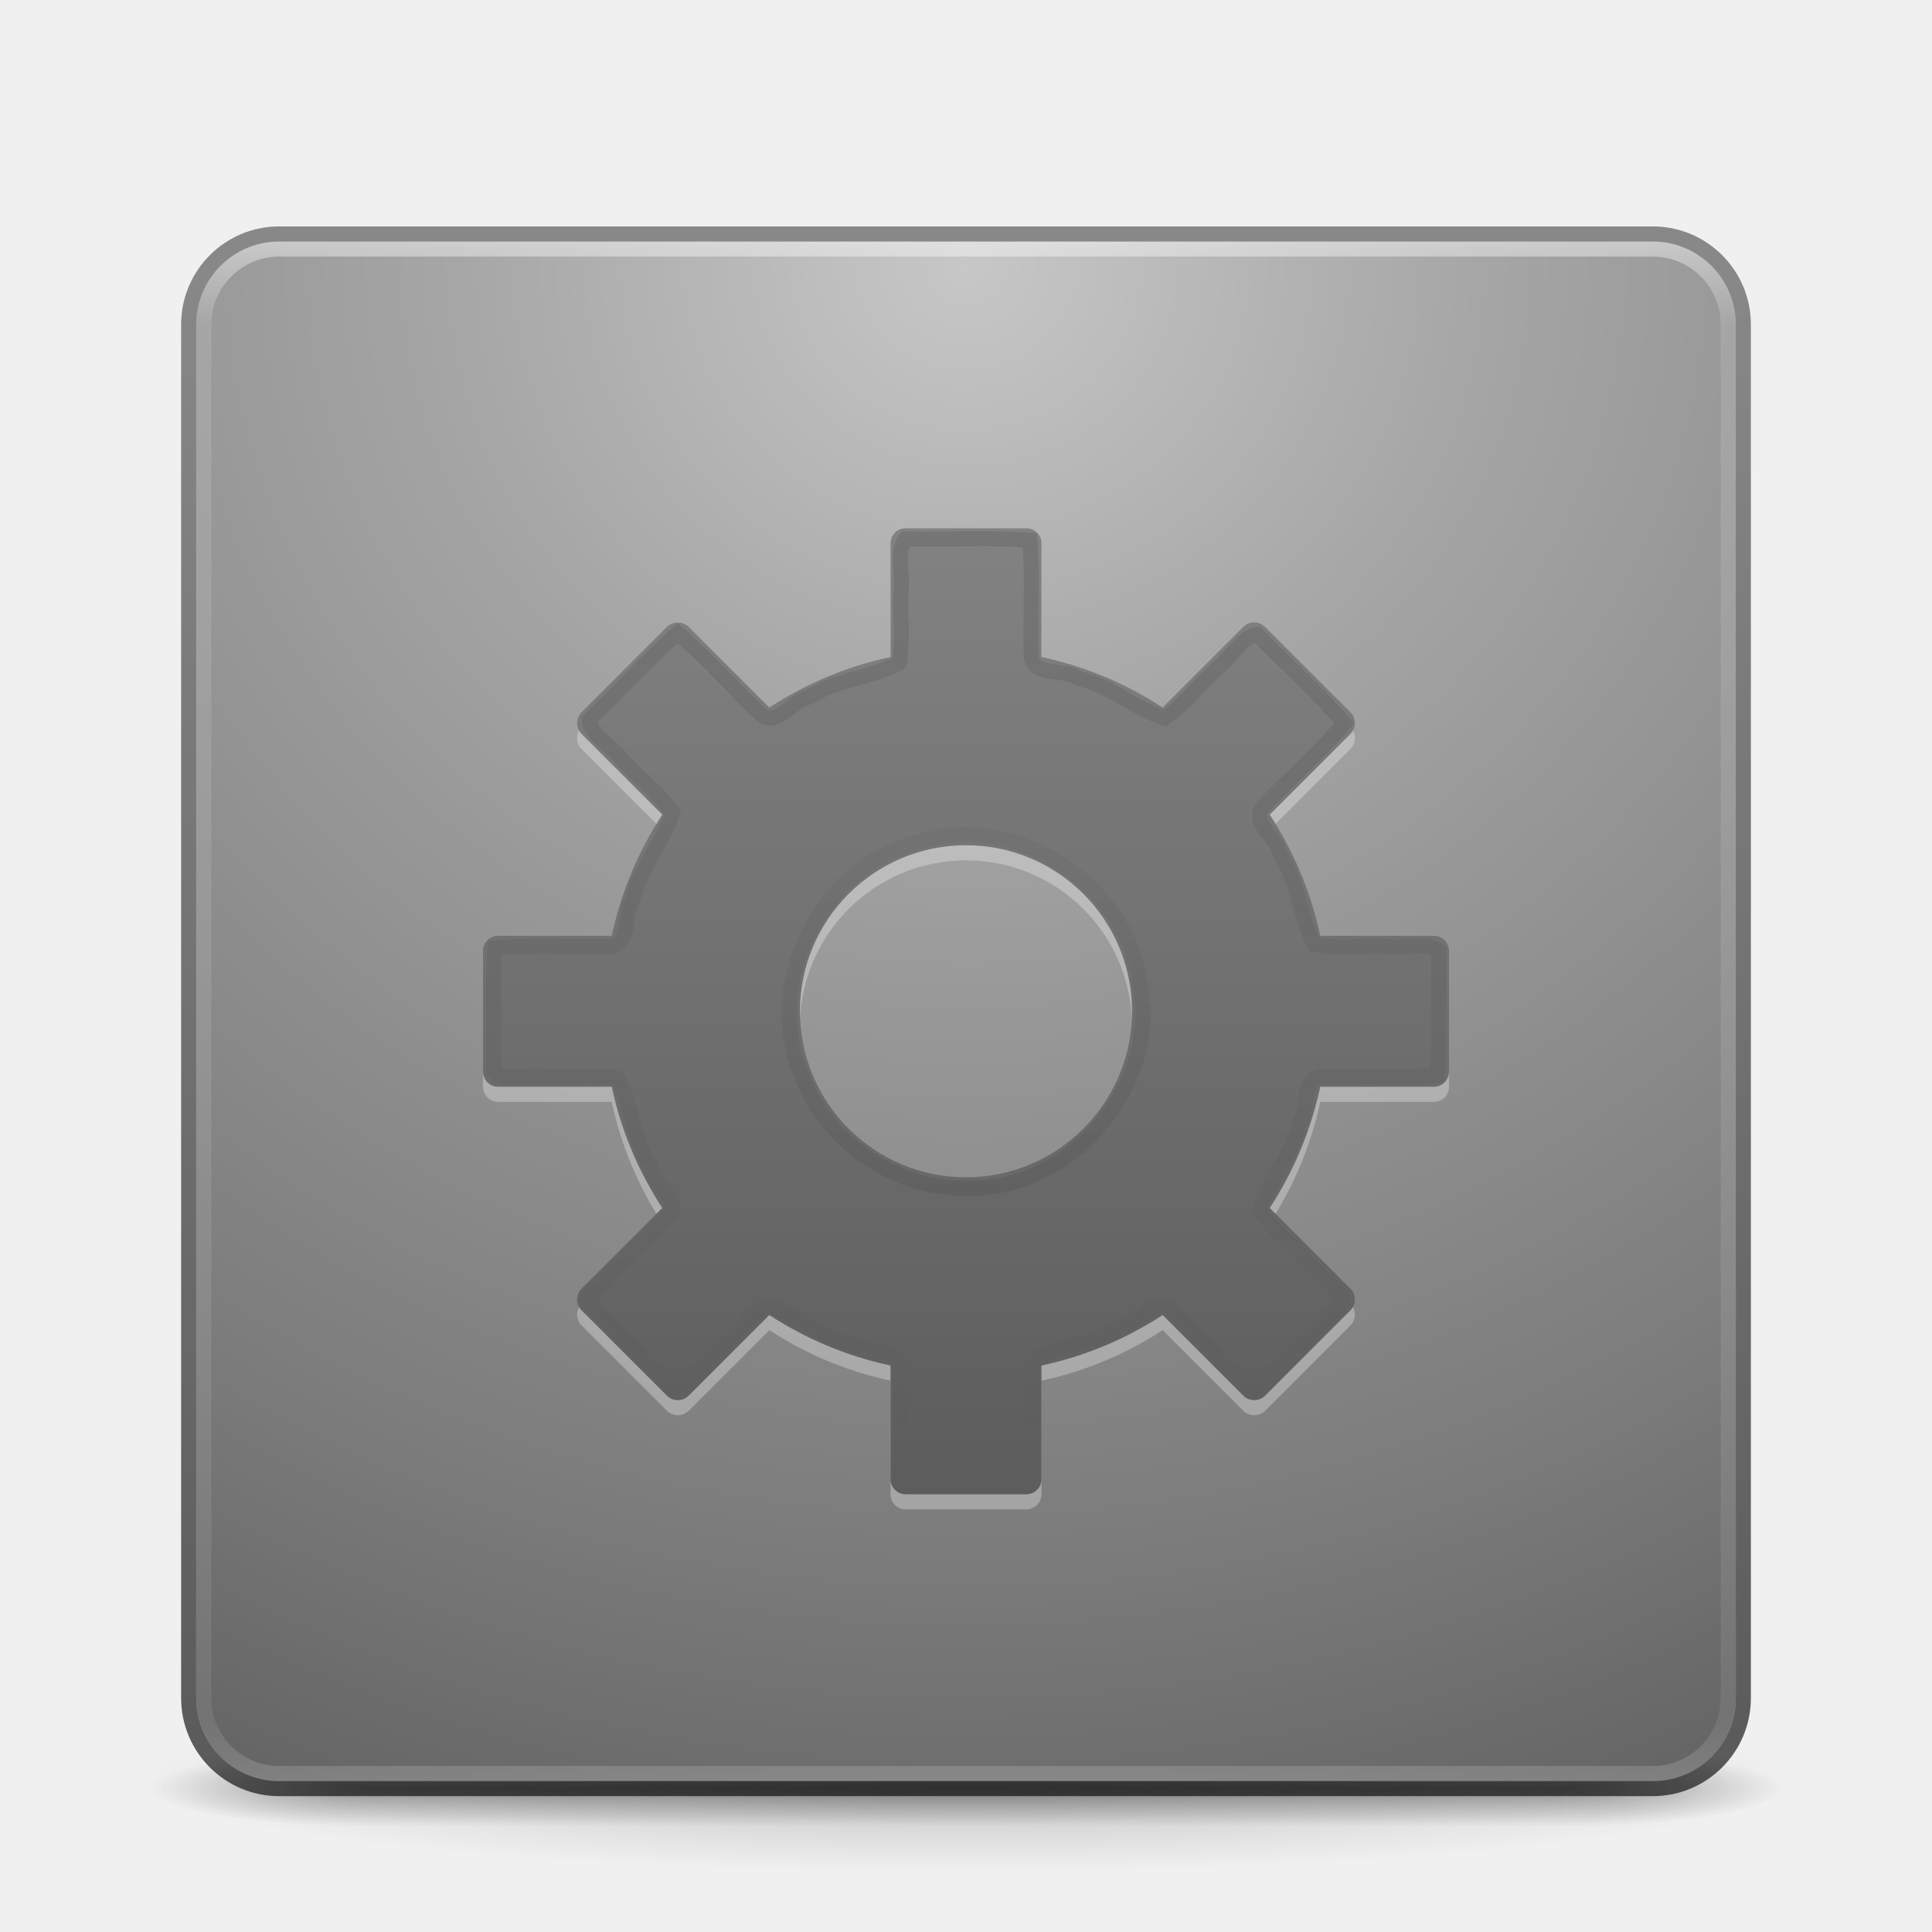
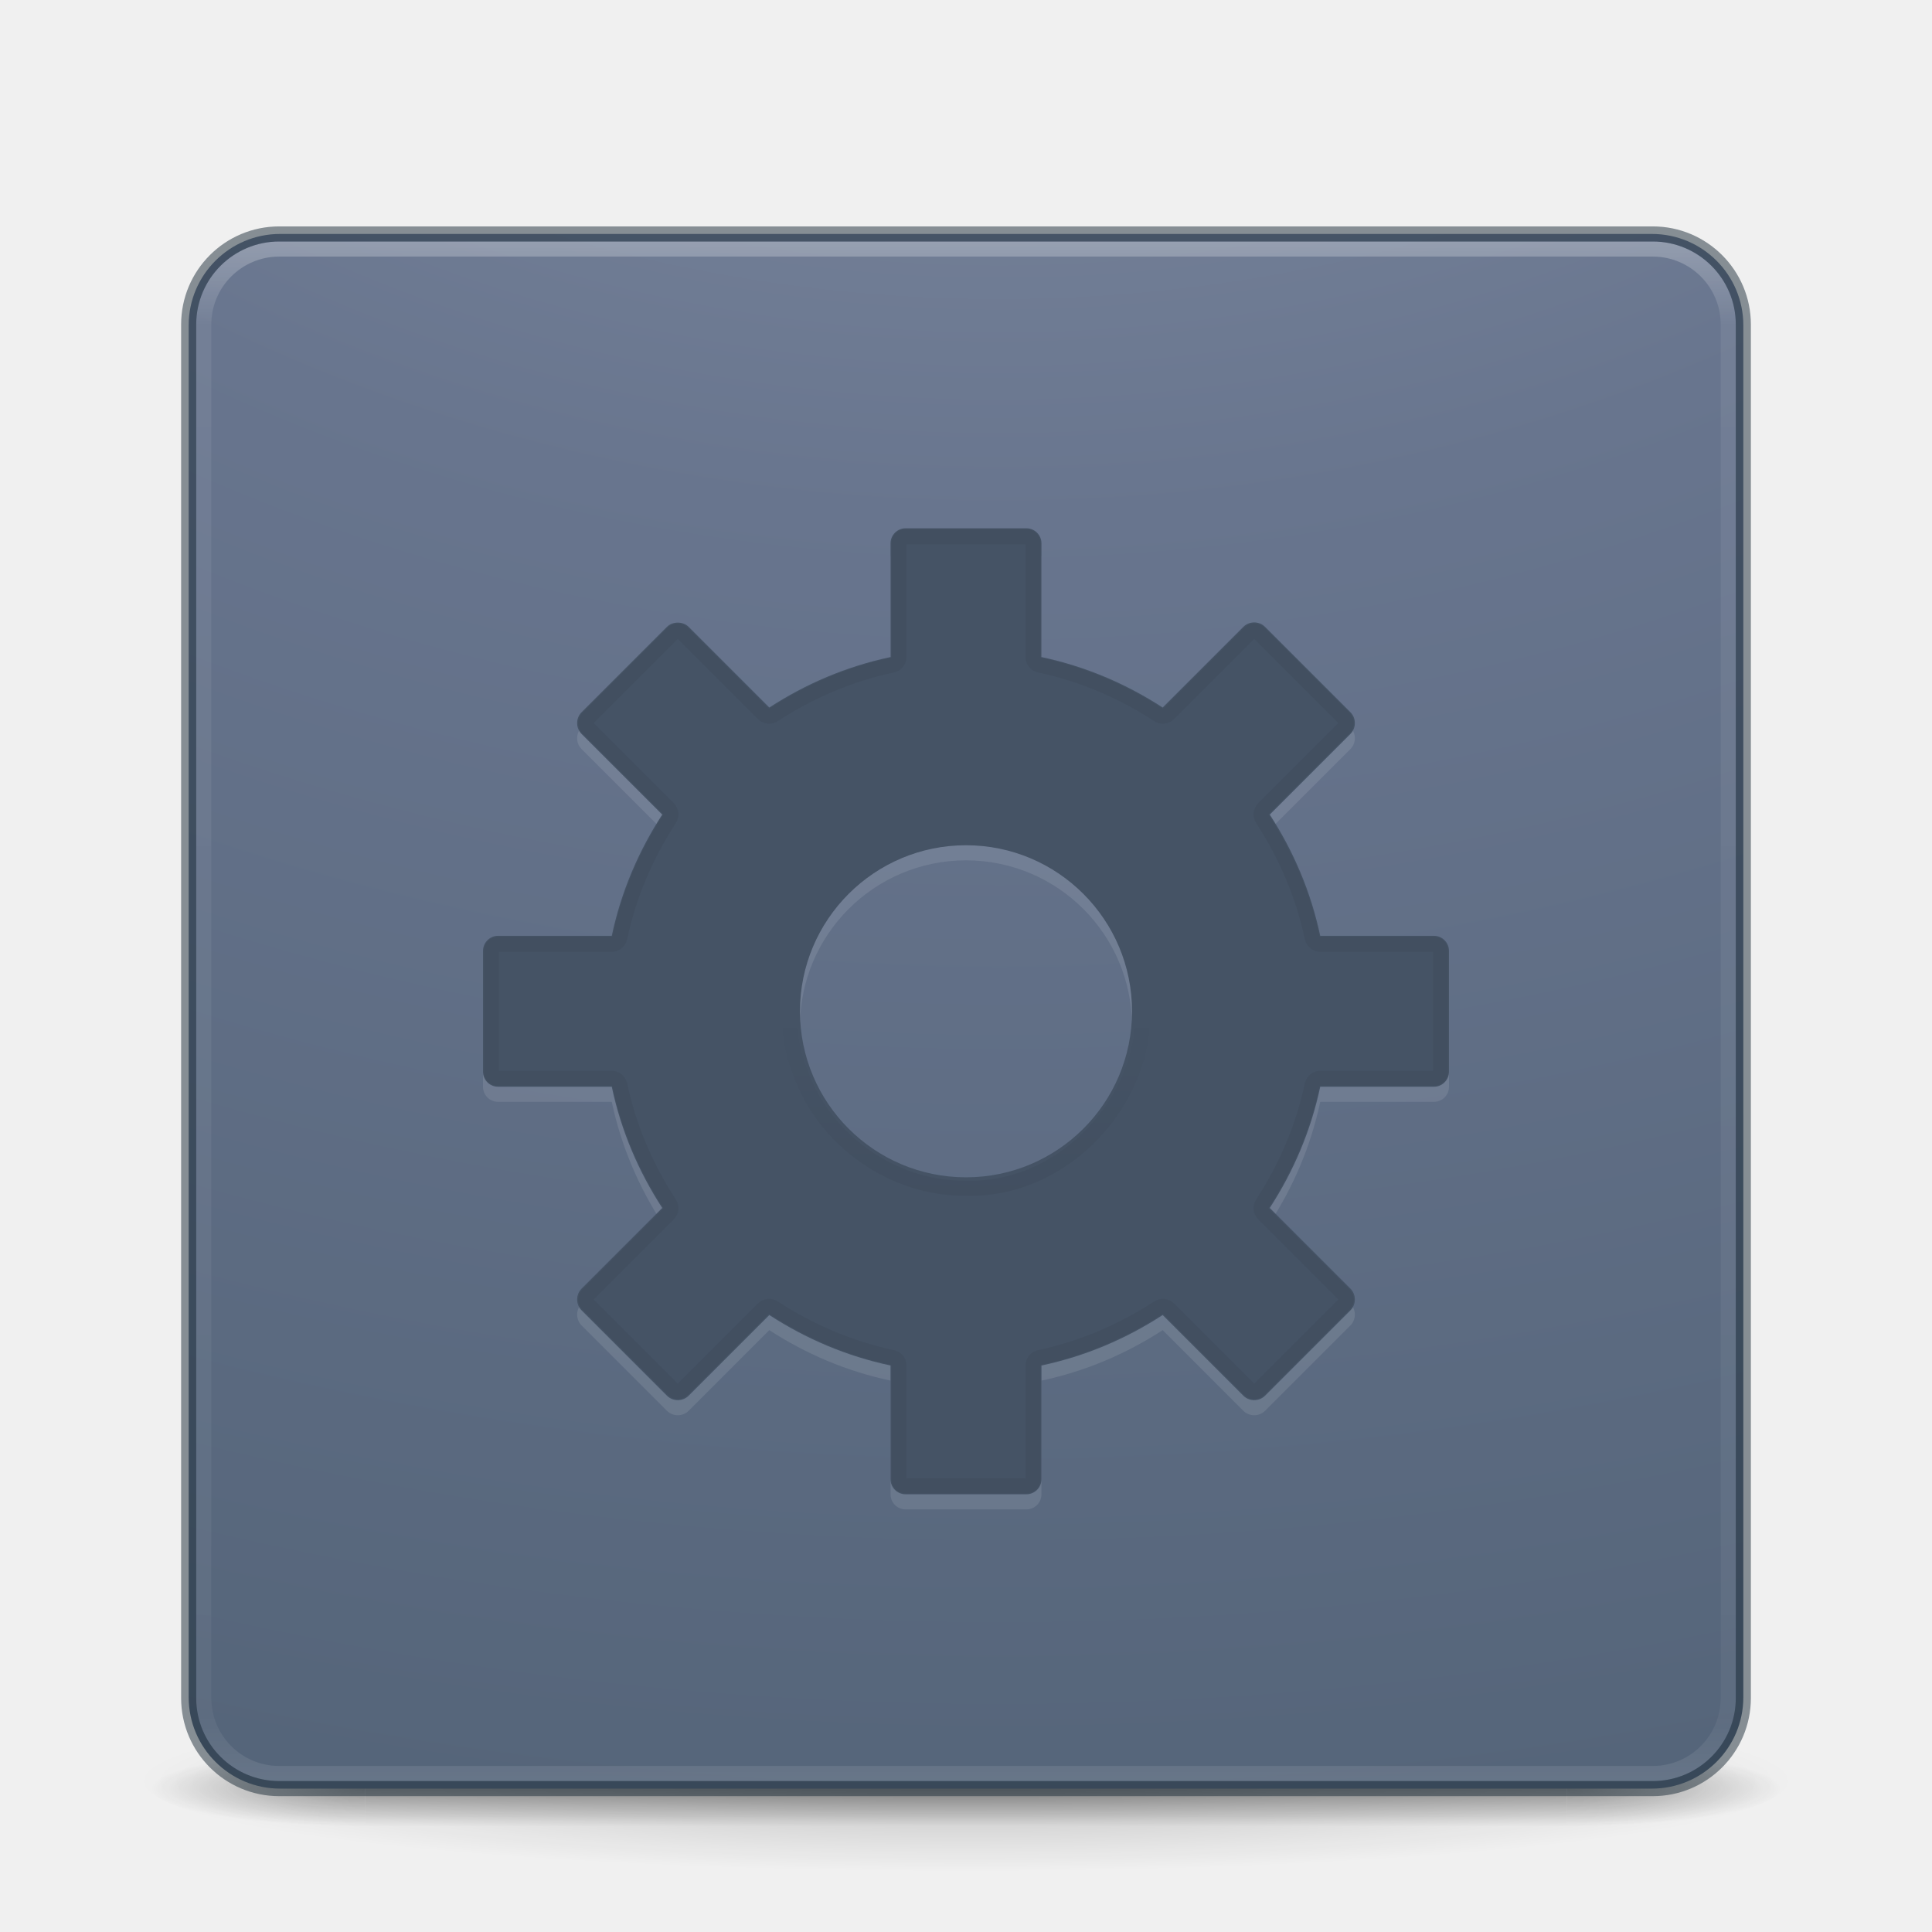
- <svg xmlns="http://www.w3.org/2000/svg" xmlns:xlink="http://www.w3.org/1999/xlink" version="1.1" width="128" height="128" id="svg4081">
-   <defs id="defs4083">
-     <linearGradient x1="0.857" y1="5.714" x2="0.857" y2="44.858" id="linearGradient3132" xlink:href="#linearGradient3851" gradientUnits="userSpaceOnUse" gradientTransform="matrix(2.641026,0,0,2.641026,109.652,-63.02564)" />
-     <linearGradient id="linearGradient3851">
-       <stop id="stop3853" style="stop-color:#000000;stop-opacity:0.432" offset="0" />
-       <stop id="stop3855" style="stop-color:#000000;stop-opacity:0.627" offset="1" />
-     </linearGradient>
-     <linearGradient x1="64.231" y1="-28.826" x2="64.231" y2="34.457" id="linearGradient4125" xlink:href="#linearGradient4113" gradientUnits="userSpaceOnUse" gradientTransform="matrix(1,0,0,-1,-5.6302223e-7,6.031954)" />
+ <svg xmlns="http://www.w3.org/2000/svg" xmlns:xlink="http://www.w3.org/1999/xlink" version="1.1" width="128" height="128" id="svg4379">
+   <defs id="defs4381">
+     <linearGradient x1="76.523" y1="-9.023" x2="76.523" y2="3.451" id="linearGradient3149" xlink:href="#linearGradient4113" gradientUnits="userSpaceOnUse" gradientTransform="matrix(1,0,0,-1,-6e-7,6.031954)" />
    <linearGradient id="linearGradient4113">
      <stop id="stop4115" style="stop-color:#000000;stop-opacity:1" offset="0" />
      <stop id="stop4117" style="stop-color:#000000;stop-opacity:0" offset="1" />
    </linearGradient>
-     <linearGradient x1="64.231" y1="-28.826" x2="64.231" y2="34.457" id="linearGradient4119" xlink:href="#linearGradient4113" gradientUnits="userSpaceOnUse" gradientTransform="translate(0.00442744,0.015966)" />
-     <linearGradient x1="19.927" y1="44.949" x2="19.927" y2="4.997" id="linearGradient3141-7" xlink:href="#linearGradient3707-319-631-407-324-616-4" gradientUnits="userSpaceOnUse" gradientTransform="matrix(2.625,0,0,2.625,1.211574,-62.16916)" />
-     <linearGradient id="linearGradient3707-319-631-407-324-616-4">
-       <stop id="stop3246-6" style="stop-color:#505050;stop-opacity:1" offset="0" />
-       <stop id="stop3248-7" style="stop-color:#8e8e8e;stop-opacity:1" offset="1" />
-     </linearGradient>
-     <linearGradient x1="24" y1="5" x2="24" y2="43" id="linearGradient3128-361" xlink:href="#linearGradient3924-776" gradientUnits="userSpaceOnUse" gradientTransform="matrix(2.72973,0,0,2.72973,-1.513512,-62.51349)" />
+     <linearGradient x1="24" y1="5" x2="24" y2="43" id="linearGradient3159" xlink:href="#linearGradient3924-776" gradientUnits="userSpaceOnUse" gradientTransform="matrix(2.72973,0,0,2.72973,-1.513512,-62.51349)" />
    <linearGradient id="linearGradient3924-776">
      <stop id="stop3124" style="stop-color:#ffffff;stop-opacity:1" offset="0" />
      <stop id="stop3126" style="stop-color:#ffffff;stop-opacity:0.235" offset="0.063" />
      <stop id="stop3128" style="stop-color:#ffffff;stop-opacity:0.157" offset="0.951" />
      <stop id="stop3130" style="stop-color:#ffffff;stop-opacity:0.392" offset="1" />
    </linearGradient>
-     <radialGradient cx="7.496" cy="8.45" r="20" fx="7.496" fy="8.45" id="radialGradient3171-717" xlink:href="#linearGradient2867-449-88-871-390-598-476-591-434-148-57-177-80" gradientUnits="userSpaceOnUse" gradientTransform="matrix(5.0812921e-8,6.112128,-6.465903,-1.1260873e-7,118.6357,-92.29102)" />
-     <linearGradient id="linearGradient2867-449-88-871-390-598-476-591-434-148-57-177-80">
-       <stop id="stop3108" style="stop-color:#c7c7c7;stop-opacity:1" offset="0" />
-       <stop id="stop3110" style="stop-color:#a6a6a6;stop-opacity:1" offset="0.262" />
-       <stop id="stop3112" style="stop-color:#7b7b7b;stop-opacity:1" offset="0.705" />
-       <stop id="stop3114" style="stop-color:#595959;stop-opacity:1" offset="1" />
+     <radialGradient cx="6.73" cy="9.957" r="12.672" fx="6.2" fy="9.957" id="radialGradient3395" xlink:href="#linearGradient2867-449-88-871-390-598-476-591-434-148-57-177-8-3-3-6-4-8-8-8-5" gradientUnits="userSpaceOnUse" gradientTransform="matrix(0,25.08328,-30.79425,0,372.8166,-272.0918)" />
+     <linearGradient id="linearGradient2867-449-88-871-390-598-476-591-434-148-57-177-8-3-3-6-4-8-8-8-5">
+       <stop id="stop3750-1-0-7-6-6-1-3-9-3" style="stop-color:#919caf;stop-opacity:1" offset="0" />
+       <stop id="stop3752-3-7-4-0-32-8-923-0-7" style="stop-color:#68758e;stop-opacity:1" offset="0.262" />
+       <stop id="stop3754-1-8-5-2-7-6-7-1-9" style="stop-color:#485a6c;stop-opacity:1" offset="0.705" />
+       <stop id="stop3756-1-6-2-6-6-1-96-6-0" style="stop-color:#444c5c;stop-opacity:1" offset="1" />
    </linearGradient>
    <radialGradient cx="4.993" cy="43.5" r="2.5" fx="4.993" fy="43.5" id="radialGradient2455-1" xlink:href="#linearGradient3688-166-749-5" gradientUnits="userSpaceOnUse" gradientTransform="matrix(2.003784,0,0,1.4,27.98813,-17.4)" />
    <linearGradient id="linearGradient3688-166-749-5">
      <stop id="stop2883-0" style="stop-color:#181818;stop-opacity:1" offset="0" />
      <stop id="stop2885-5" style="stop-color:#181818;stop-opacity:0" offset="1" />
    </linearGradient>
    <radialGradient cx="4.993" cy="43.5" r="2.5" fx="4.993" fy="43.5" id="radialGradient2457-5" xlink:href="#linearGradient3688-464-309-8" gradientUnits="userSpaceOnUse" gradientTransform="matrix(2.003784,0,0,1.4,-20.01187,-104.4)" />
    <linearGradient id="linearGradient3688-464-309-8">
      <stop id="stop2889-9" style="stop-color:#181818;stop-opacity:1" offset="0" />
      <stop id="stop2891-4" style="stop-color:#181818;stop-opacity:0" offset="1" />
    </linearGradient>
    <linearGradient x1="25.058" y1="47.028" x2="25.058" y2="39.999" id="linearGradient2459-7" xlink:href="#linearGradient3702-501-757-0" gradientUnits="userSpaceOnUse" />
    <linearGradient id="linearGradient3702-501-757-0">
      <stop id="stop2895-0" style="stop-color:#181818;stop-opacity:0" offset="0" />
      <stop id="stop2897-2" style="stop-color:#181818;stop-opacity:1" offset="0.5" />
      <stop id="stop2899-6" style="stop-color:#181818;stop-opacity:0" offset="1" />
    </linearGradient>
    <linearGradient id="linearGradient3811">
      <stop id="stop3813" style="stop-color:#000000;stop-opacity:1" offset="0" />
      <stop id="stop3815" style="stop-color:#000000;stop-opacity:0" offset="1" />
    </linearGradient>
-     <radialGradient cx="-4.029" cy="93.468" r="35.338" fx="-4.029" fy="93.468" id="radialGradient4079" xlink:href="#linearGradient3811" gradientUnits="userSpaceOnUse" gradientTransform="matrix(1,0,0,0.4364821,0,52.67068)" />
+     <radialGradient cx="-4.029" cy="93.468" r="35.338" fx="-4.029" fy="93.468" id="radialGradient4377" xlink:href="#linearGradient3811" gradientUnits="userSpaceOnUse" gradientTransform="matrix(1.556392,0,0,0.1697883,70.27036,38.13029)" />
  </defs>
  <g transform="translate(0,64)" id="layer1">
-     <path d="m 31.309,93.468 a 35.338,15.424 0 1 1 -70.676,0 35.338,15.424 0 1 1 70.676,0 z" transform="matrix(1.556392,0,0,0.3889925,70.27036,17.64179)" id="path3041" style="opacity:0.2;color:#000000;fill:url(#radialGradient4079);fill-opacity:1;fill-rule:nonzero;stroke:none;stroke-width:1;marker:none;visibility:visible;display:inline;overflow:visible;enable-background:accumulate" />
+     <path d="M 119,54 A 55,6 0 0 1 9,54 55,6 0 1 1 119,54 z" id="path3041" style="opacity:0.2;color:#000000;fill:url(#radialGradient4377);fill-opacity:1;fill-rule:nonzero;stroke:none;stroke-width:1;marker:none;visibility:visible;display:inline;overflow:visible;enable-background:accumulate" />
    <g transform="matrix(2.699999,0,0,0.5555561,-0.8000019,30.88888)" id="g2036" style="display:inline">
      <g transform="matrix(1.052632,0,0,1.285713,-1.263158,-13.42854)" id="g3712" style="opacity:0.4">
        <rect width="5" height="7" x="38" y="40" id="rect2801" style="fill:url(#radialGradient2455-1);fill-opacity:1;stroke:none" />
        <rect width="5" height="7" x="-10" y="-47" transform="scale(-1,-1)" id="rect3696" style="fill:url(#radialGradient2457-5);fill-opacity:1;stroke:none" />
        <rect width="28" height="7" x="10" y="40" id="rect3700" style="fill:url(#linearGradient2459-7);fill-opacity:1;stroke:none" />
      </g>
    </g>
-     <rect width="102" height="102" rx="5.5" ry="5.5" x="13" y="-48" id="rect5505-21" style="color:#000000;fill:url(#radialGradient3171-717);fill-opacity:1;fill-rule:nonzero;stroke:none;stroke-width:1;marker:none;visibility:visible;display:inline;overflow:visible;enable-background:accumulate" />
-     <rect width="101" height="101" rx="5" ry="5" x="13.5" y="-47.5" id="rect6741-7" style="opacity:0.5;fill:none;stroke:url(#linearGradient3128-361);stroke-width:1;stroke-linecap:round;stroke-linejoin:round;stroke-miterlimit:4;stroke-opacity:1;stroke-dasharray:none;stroke-dashoffset:0" />
-     <path d="m 60,-28 c -0.554,0 -1,0.446 -1,1 l 0,7.531 c -2.917,0.618 -5.61,1.771 -8.031,3.344 l -5.344,-5.344 c -0.196,-0.196 -0.463,-0.281 -0.719,-0.281 -0.256,0 -0.523,0.085 -0.719,0.281 l -5.656,5.656 c -0.392,0.392 -0.392,1.046 0,1.438 l 5.344,5.344 c -1.573,2.421 -2.726,5.114 -3.344,8.031 l -7.531,0 c -0.554,0 -1,0.446 -1,1 l 0,8 c 0,0.554 0.446,1 1,1 l 7.531,0 c 0.618,2.917 1.771,5.61 3.344,8.031 l -5.344,5.344 c -0.392,0.392 -0.392,1.046 0,1.438 l 5.656,5.656 c 0.392,0.392 1.046,0.392 1.438,0 l 5.344,-5.344 c 2.421,1.573 5.114,2.726 8.031,3.344 l 0,7.531 c 0,0.554 0.446,1 1,1 l 8,0 c 0.554,0 1,-0.446 1,-1 l 0,-7.531 c 2.917,-0.618 5.61,-1.771 8.031,-3.344 l 5.344,5.344 c 0.392,0.392 1.046,0.392 1.438,0 l 5.656,-5.656 c 0.392,-0.392 0.392,-1.046 0,-1.438 l -5.344,-5.344 c 1.573,-2.421 2.726,-5.114 3.344,-8.031 l 7.531,0 c 0.554,0 1,-0.446 1,-1 l 0,-8 c 0,-0.554 -0.446,-1 -1,-1 l -7.531,0 c -0.618,-2.917 -1.771,-5.61 -3.344,-8.031 l 5.344,-5.344 c 0.392,-0.392 0.392,-1.046 0,-1.438 l -5.656,-5.656 c -0.392,-0.392 -1.046,-0.392 -1.438,0 l -5.344,5.344 c -2.421,-1.573 -5.114,-2.726 -8.031,-3.344 l 0,-7.531 c 0,-0.554 -0.446,-1 -1,-1 l -8,0 z m 4,21 c 6.072,0 11,4.928 11,11 0,6.072 -4.928,11 -11,11 -6.072,0 -11,-4.928 -11,-11 0,-6.072 4.928,-11 11,-11 z" id="path2502" style="opacity:0.3;fill:#ffffff;fill-opacity:1;fill-rule:nonzero;stroke:none;stroke-width:1.7;marker:none;visibility:visible;display:inline;overflow:visible;enable-background:accumulate" />
-     <path d="m 60,-29 c -0.554,0 -1,0.446 -1,1 l 0,7.531 c -2.917,0.618 -5.61,1.771 -8.031,3.344 l -5.344,-5.344 c -0.196,-0.196 -0.463,-0.281 -0.719,-0.281 -0.256,0 -0.523,0.085 -0.719,0.281 l -5.656,5.656 c -0.392,0.392 -0.392,1.046 0,1.438 l 5.344,5.344 c -1.573,2.421 -2.726,5.114 -3.344,8.031 l -7.531,0 c -0.554,0 -1,0.446 -1,1 l 0,8 c 0,0.554 0.446,1 1,1 l 7.531,0 c 0.618,2.917 1.771,5.61 3.344,8.031 l -5.344,5.344 c -0.392,0.392 -0.392,1.046 0,1.438 l 5.656,5.656 c 0.392,0.392 1.046,0.392 1.438,0 l 5.344,-5.344 c 2.421,1.573 5.114,2.726 8.031,3.344 l 0,7.531 c 0,0.554 0.446,1 1,1 l 8,0 c 0.554,0 1,-0.446 1,-1 l 0,-7.531 c 2.917,-0.618 5.61,-1.771 8.031,-3.344 l 5.344,5.344 c 0.392,0.392 1.046,0.392 1.438,0 l 5.656,-5.656 c 0.392,-0.392 0.392,-1.046 0,-1.438 l -5.344,-5.344 c 1.573,-2.421 2.726,-5.114 3.344,-8.031 l 7.531,0 c 0.554,0 1,-0.446 1,-1 l 0,-8 c 0,-0.554 -0.446,-1 -1,-1 l -7.531,0 c -0.618,-2.917 -1.771,-5.61 -3.344,-8.031 l 5.344,-5.344 c 0.392,-0.392 0.392,-1.046 0,-1.438 l -5.656,-5.656 c -0.392,-0.392 -1.046,-0.392 -1.438,0 l -5.344,5.344 c -2.421,-1.573 -5.114,-2.726 -8.031,-3.344 l 0,-7.531 c 0,-0.554 -0.446,-1 -1,-1 l -8,0 z m 4,21 c 6.072,0 11,4.928 11,11 0,6.072 -4.928,11 -11,11 -6.072,0 -11,-4.928 -11,-11 0,-6.072 4.928,-11 11,-11 z" id="rect2484" style="color:#000000;fill:url(#linearGradient3141-7);fill-opacity:1;fill-rule:nonzero;stroke:none;stroke-width:1.7;marker:none;visibility:visible;display:inline;overflow:visible;enable-background:accumulate" />
-     <path d="m 60.004,-28.297 c -0.678,0.807 -0.141,2.289 -0.312,3.372 -0.09,1.612 0.172,3.295 -0.116,4.867 -1.809,0.958 -4.149,1.062 -5.943,2.232 -1.066,0.145 -2.057,1.955 -3.16,1.217 -1.871,-1.788 -3.608,-3.773 -5.562,-5.438 -2.059,1.768 -3.9,3.858 -5.875,5.75 0.103,1.053 1.518,1.715 2.163,2.601 1.08,1.21 2.468,2.218 3.374,3.544 -0.609,1.944 -2.182,3.653 -2.639,5.732 -0.668,0.858 -0.08,2.876 -1.399,3.123 -2.579,0.059 -5.204,-0.118 -7.755,0.089 -0.206,2.707 -0.03,5.488 -0.089,8.224 0.807,0.678 2.289,0.141 3.372,0.312 1.612,0.09 3.295,-0.172 4.867,0.116 0.958,1.809 1.062,4.149 2.232,5.943 0.145,1.066 1.955,2.057 1.217,3.16 -1.785,1.871 -3.778,3.605 -5.432,5.562 1.758,2.062 3.855,3.9 5.744,5.875 1.053,-0.103 1.715,-1.518 2.601,-2.163 1.21,-1.08 2.218,-2.468 3.544,-3.374 1.944,0.609 3.653,2.182 5.732,2.639 0.858,0.668 2.876,0.08 3.123,1.399 0.059,2.579 -0.118,5.204 0.089,7.755 2.708,0.206 5.488,0.03 8.224,0.089 0.678,-0.807 0.141,-2.289 0.312,-3.372 0.09,-1.612 -0.172,-3.295 0.116,-4.867 1.809,-0.958 4.149,-1.062 5.943,-2.232 1.066,-0.145 2.057,-1.955 3.16,-1.217 1.871,1.785 3.605,3.778 5.562,5.432 2.062,-1.758 3.9,-3.855 5.875,-5.744 -0.103,-1.053 -1.518,-1.715 -2.163,-2.601 -1.08,-1.21 -2.468,-2.218 -3.374,-3.544 0.609,-1.944 2.182,-3.653 2.639,-5.732 0.668,-0.858 0.08,-2.876 1.399,-3.123 2.579,-0.059 5.204,0.118 7.755,-0.089 0.206,-2.707 0.03,-5.488 0.089,-8.224 -0.807,-0.678 -2.289,-0.141 -3.372,-0.312 -1.612,-0.09 -3.295,0.172 -4.867,-0.116 -0.958,-1.809 -1.062,-4.149 -2.232,-5.943 -0.145,-1.066 -1.955,-2.057 -1.217,-3.16 1.785,-1.871 3.778,-3.605 5.432,-5.562 -1.758,-2.062 -3.855,-3.9 -5.744,-5.875 -1.053,0.103 -1.715,1.518 -2.601,2.163 -1.21,1.08 -2.218,2.468 -3.544,3.374 -1.944,-0.609 -3.653,-2.182 -5.732,-2.639 -0.858,-0.668 -2.876,-0.08 -3.123,-1.399 -0.059,-2.579 0.118,-5.204 -0.089,-7.755 -2.7,-0.206 -5.495,-0.03 -8.224,-0.089 z" id="path4123" style="opacity:0.1;fill:none;stroke:url(#linearGradient4119);stroke-width:1;stroke-miterlimit:4;stroke-opacity:1;stroke-dasharray:none;marker:none;visibility:visible;display:inline;overflow:visible;enable-background:accumulate" />
-     <path d="M 64,14.719 C 70.907,14.94 76.822,8.049 75.553,1.253 74.728,-5.371 67.499,-10.148 61.081,-8.287 54.578,-6.805 50.542,0.848 53.022,7.048 54.622,11.568 59.199,14.787 64,14.719 z" id="path4110" style="opacity:0.1;fill:none;stroke:url(#linearGradient4125);stroke-width:1;stroke-miterlimit:4;stroke-opacity:1;stroke-dasharray:none;marker:none;visibility:visible;display:inline;overflow:visible;enable-background:accumulate" />
-     <rect width="103" height="103" rx="6" ry="6" x="12.5" y="-48.5" id="rect5505-21-6" style="color:#000000;fill:none;stroke:url(#linearGradient3132);stroke-width:1;stroke-linecap:round;stroke-linejoin:round;stroke-miterlimit:4;stroke-opacity:1;stroke-dasharray:none;stroke-dashoffset:0;marker:none;visibility:visible;display:inline;overflow:visible;enable-background:accumulate" />
+     <rect width="103" height="103" rx="6.055" ry="6.055" x="12.5" y="-48.5" id="rect5505-21-3" style="color:#000000;fill:url(#radialGradient3395);fill-opacity:1;fill-rule:nonzero;stroke:none;stroke-width:1;marker:none;visibility:visible;display:inline;overflow:visible;enable-background:accumulate" />
+     <rect width="101" height="101" rx="5" ry="5" x="13.5" y="-47.5" id="rect6741-7" style="opacity:0.3;fill:none;stroke:url(#linearGradient3159);stroke-width:1;stroke-linecap:round;stroke-linejoin:round;stroke-miterlimit:4;stroke-opacity:1;stroke-dasharray:none;stroke-dashoffset:0" />
+     <path d="m 60,-28 c -0.554,0 -1,0.446 -1,1 l 0,7.531 c -2.917,0.618 -5.61,1.771 -8.031,3.344 l -5.344,-5.344 c -0.196,-0.196 -0.463,-0.281 -0.719,-0.281 -0.256,0 -0.523,0.085 -0.719,0.281 l -5.656,5.656 c -0.392,0.392 -0.392,1.046 0,1.438 l 5.344,5.344 c -1.573,2.421 -2.726,5.114 -3.344,8.031 l -7.531,0 c -0.554,0 -1,0.446 -1,1 l 0,8 c 0,0.554 0.446,1 1,1 l 7.531,0 c 0.618,2.917 1.771,5.61 3.344,8.031 l -5.344,5.344 c -0.392,0.392 -0.392,1.046 0,1.438 l 5.656,5.656 c 0.392,0.392 1.046,0.392 1.438,0 l 5.344,-5.344 c 2.421,1.573 5.114,2.726 8.031,3.344 l 0,7.531 c 0,0.554 0.446,1 1,1 l 8,0 c 0.554,0 1,-0.446 1,-1 l 0,-7.531 c 2.917,-0.618 5.61,-1.771 8.031,-3.344 l 5.344,5.344 c 0.392,0.392 1.046,0.392 1.438,0 l 5.656,-5.656 c 0.392,-0.392 0.392,-1.046 0,-1.438 l -5.344,-5.344 c 1.573,-2.421 2.726,-5.114 3.344,-8.031 l 7.531,0 c 0.554,0 1,-0.446 1,-1 l 0,-8 c 0,-0.554 -0.446,-1 -1,-1 l -7.531,0 c -0.618,-2.917 -1.771,-5.61 -3.344,-8.031 l 5.344,-5.344 c 0.392,-0.392 0.392,-1.046 0,-1.438 l -5.656,-5.656 c -0.392,-0.392 -1.046,-0.392 -1.438,0 l -5.344,5.344 c -2.421,-1.573 -5.114,-2.726 -8.031,-3.344 l 0,-7.531 c 0,-0.554 -0.446,-1 -1,-1 l -8,0 z m 4,21 c 6.072,0 11,4.928 11,11 0,6.072 -4.928,11 -11,11 -6.072,0 -11,-4.928 -11,-11 0,-6.072 4.928,-11 11,-11 z" id="path2502" style="opacity:0.1;fill:#ffffff;fill-opacity:1;fill-rule:nonzero;stroke:none;stroke-width:1.7;marker:none;visibility:visible;display:inline;overflow:visible;enable-background:accumulate" />
+     <path d="m 60,-29 c -0.554,0 -1,0.446 -1,1 l 0,7.531 c -2.917,0.618 -5.61,1.771 -8.031,3.344 l -5.344,-5.344 c -0.196,-0.196 -0.463,-0.281 -0.719,-0.281 -0.256,0 -0.523,0.085 -0.719,0.281 l -5.656,5.656 c -0.392,0.392 -0.392,1.046 0,1.438 l 5.344,5.344 c -1.573,2.421 -2.726,5.114 -3.344,8.031 l -7.531,0 c -0.554,0 -1,0.446 -1,1 l 0,8 c 0,0.554 0.446,1 1,1 l 7.531,0 c 0.618,2.917 1.771,5.61 3.344,8.031 l -5.344,5.344 c -0.392,0.392 -0.392,1.046 0,1.438 l 5.656,5.656 c 0.392,0.392 1.046,0.392 1.438,0 l 5.344,-5.344 c 2.421,1.573 5.114,2.726 8.031,3.344 l 0,7.531 c 0,0.554 0.446,1 1,1 l 8,0 c 0.554,0 1,-0.446 1,-1 l 0,-7.531 c 2.917,-0.618 5.61,-1.771 8.031,-3.344 l 5.344,5.344 c 0.392,0.392 1.046,0.392 1.438,0 l 5.656,-5.656 c 0.392,-0.392 0.392,-1.046 0,-1.438 l -5.344,-5.344 c 1.573,-2.421 2.726,-5.114 3.344,-8.031 l 7.531,0 c 0.554,0 1,-0.446 1,-1 l 0,-8 c 0,-0.554 -0.446,-1 -1,-1 l -7.531,0 c -0.618,-2.917 -1.771,-5.61 -3.344,-8.031 l 5.344,-5.344 c 0.392,-0.392 0.392,-1.046 0,-1.438 l -5.656,-5.656 c -0.392,-0.392 -1.046,-0.392 -1.438,0 l -5.344,5.344 c -2.421,-1.573 -5.114,-2.726 -8.031,-3.344 l 0,-7.531 c 0,-0.554 -0.446,-1 -1,-1 l -8,0 z m 4,21 c 6.072,0 11,4.928 11,11 0,6.072 -4.928,11 -11,11 -6.072,0 -11,-4.928 -11,-11 0,-6.072 4.928,-11 11,-11 z" id="rect2484" style="color:#000000;fill:#455365;fill-opacity:1;fill-rule:nonzero;stroke:none;stroke-width:1;marker:none;visibility:visible;display:inline;overflow:visible;enable-background:accumulate" />
+     <path d="M 64,14.719 C 70.907,14.94 76.822,8.049 75.553,1.253 74.728,-5.371 67.499,-10.148 61.081,-8.287 54.578,-6.805 50.542,0.848 53.022,7.048 54.622,11.568 59.199,14.787 64,14.719 z" id="path4110" style="opacity:0.05;fill:none;stroke:url(#linearGradient3149);stroke-width:1;stroke-miterlimit:4;stroke-opacity:1;stroke-dasharray:none;marker:none;visibility:visible;display:inline;overflow:visible;enable-background:accumulate" />
+     <rect width="103" height="103" rx="6" ry="6" x="12.5" y="-48.5" id="rect5505-21-6" style="opacity:0.5;color:#000000;fill:none;stroke:#1c2c38;stroke-width:1;stroke-linecap:round;stroke-linejoin:round;stroke-miterlimit:4;stroke-opacity:1;stroke-dasharray:none;stroke-dashoffset:0;marker:none;visibility:visible;display:inline;overflow:visible;enable-background:accumulate" />
+     <path d="m 60,-28.438 c -0.257,0 -0.438,0.181 -0.438,0.438 l 0,7.531 a 0.554,0.554 0 0 1 -0.438,0.531 c -2.848,0.603 -5.476,1.743 -7.844,3.281 a 0.554,0.554 0 0 1 -0.719,-0.062 l -5.344,-5.344 c -0.075,-0.075 -0.18,-0.125 -0.312,-0.125 -0.132,0 -0.238,0.05 -0.312,0.125 l -5.656,5.656 c -0.174,0.174 -0.174,0.451 0,0.625 l 5.344,5.344 a 0.554,0.554 0 0 1 0.062,0.719 c -1.538,2.367 -2.678,4.995 -3.281,7.844 a 0.554,0.554 0 0 1 -0.531,0.438 l -7.531,0 c -0.257,0 -0.438,0.181 -0.438,0.438 l 0,8 c 0,0.257 0.181,0.438 0.438,0.438 l 7.531,0 A 0.554,0.554 0 0 1 41.062,7.875 c 0.603,2.848 1.743,5.476 3.281,7.844 a 0.554,0.554 0 0 1 -0.062,0.719 l -5.344,5.344 c -0.174,0.174 -0.174,0.451 0,0.625 l 5.656,5.656 c 0.174,0.174 0.451,0.174 0.625,0 l 5.344,-5.344 a 0.554,0.554 0 0 1 0.719,-0.062 c 2.367,1.538 4.995,2.678 7.844,3.281 a 0.554,0.554 0 0 1 0.438,0.531 l 0,7.531 c 0,0.257 0.181,0.438 0.438,0.438 l 8,0 c 0.257,0 0.438,-0.181 0.438,-0.438 l 0,-7.531 A 0.554,0.554 0 0 1 68.875,25.938 c 2.848,-0.603 5.476,-1.743 7.844,-3.281 a 0.554,0.554 0 0 1 0.719,0.062 l 5.344,5.344 c 0.174,0.174 0.451,0.174 0.625,0 l 5.656,-5.656 c 0.174,-0.174 0.174,-0.451 0,-0.625 L 83.719,16.438 a 0.554,0.554 0 0 1 -0.062,-0.719 C 85.195,13.351 86.334,10.723 86.938,7.875 a 0.554,0.554 0 0 1 0.531,-0.438 l 7.531,0 c 0.257,0 0.438,-0.181 0.438,-0.438 l 0,-8 c 0,-0.257 -0.181,-0.438 -0.438,-0.438 l -7.531,0 A 0.554,0.554 0 0 1 86.938,-1.875 c -0.603,-2.848 -1.743,-5.476 -3.281,-7.844 a 0.554,0.554 0 0 1 0.062,-0.719 l 5.344,-5.344 c 0.174,-0.174 0.174,-0.451 0,-0.625 l -5.656,-5.656 c -0.174,-0.174 -0.451,-0.174 -0.625,0 l -5.344,5.344 a 0.554,0.554 0 0 1 -0.719,0.062 c -2.367,-1.538 -4.995,-2.678 -7.844,-3.281 a 0.554,0.554 0 0 1 -0.438,-0.531 l 0,-7.531 c 0,-0.257 -0.181,-0.438 -0.438,-0.438 l -8,0 z" id="path4241" style="opacity:0.05;color:#000000;fill:none;stroke:#000000;stroke-width:1;stroke-linecap:butt;stroke-linejoin:miter;stroke-miterlimit:4;stroke-opacity:1;stroke-dasharray:none;stroke-dashoffset:0;marker:none;visibility:visible;display:inline;overflow:visible;enable-background:accumulate" />
  </g>
</svg>
